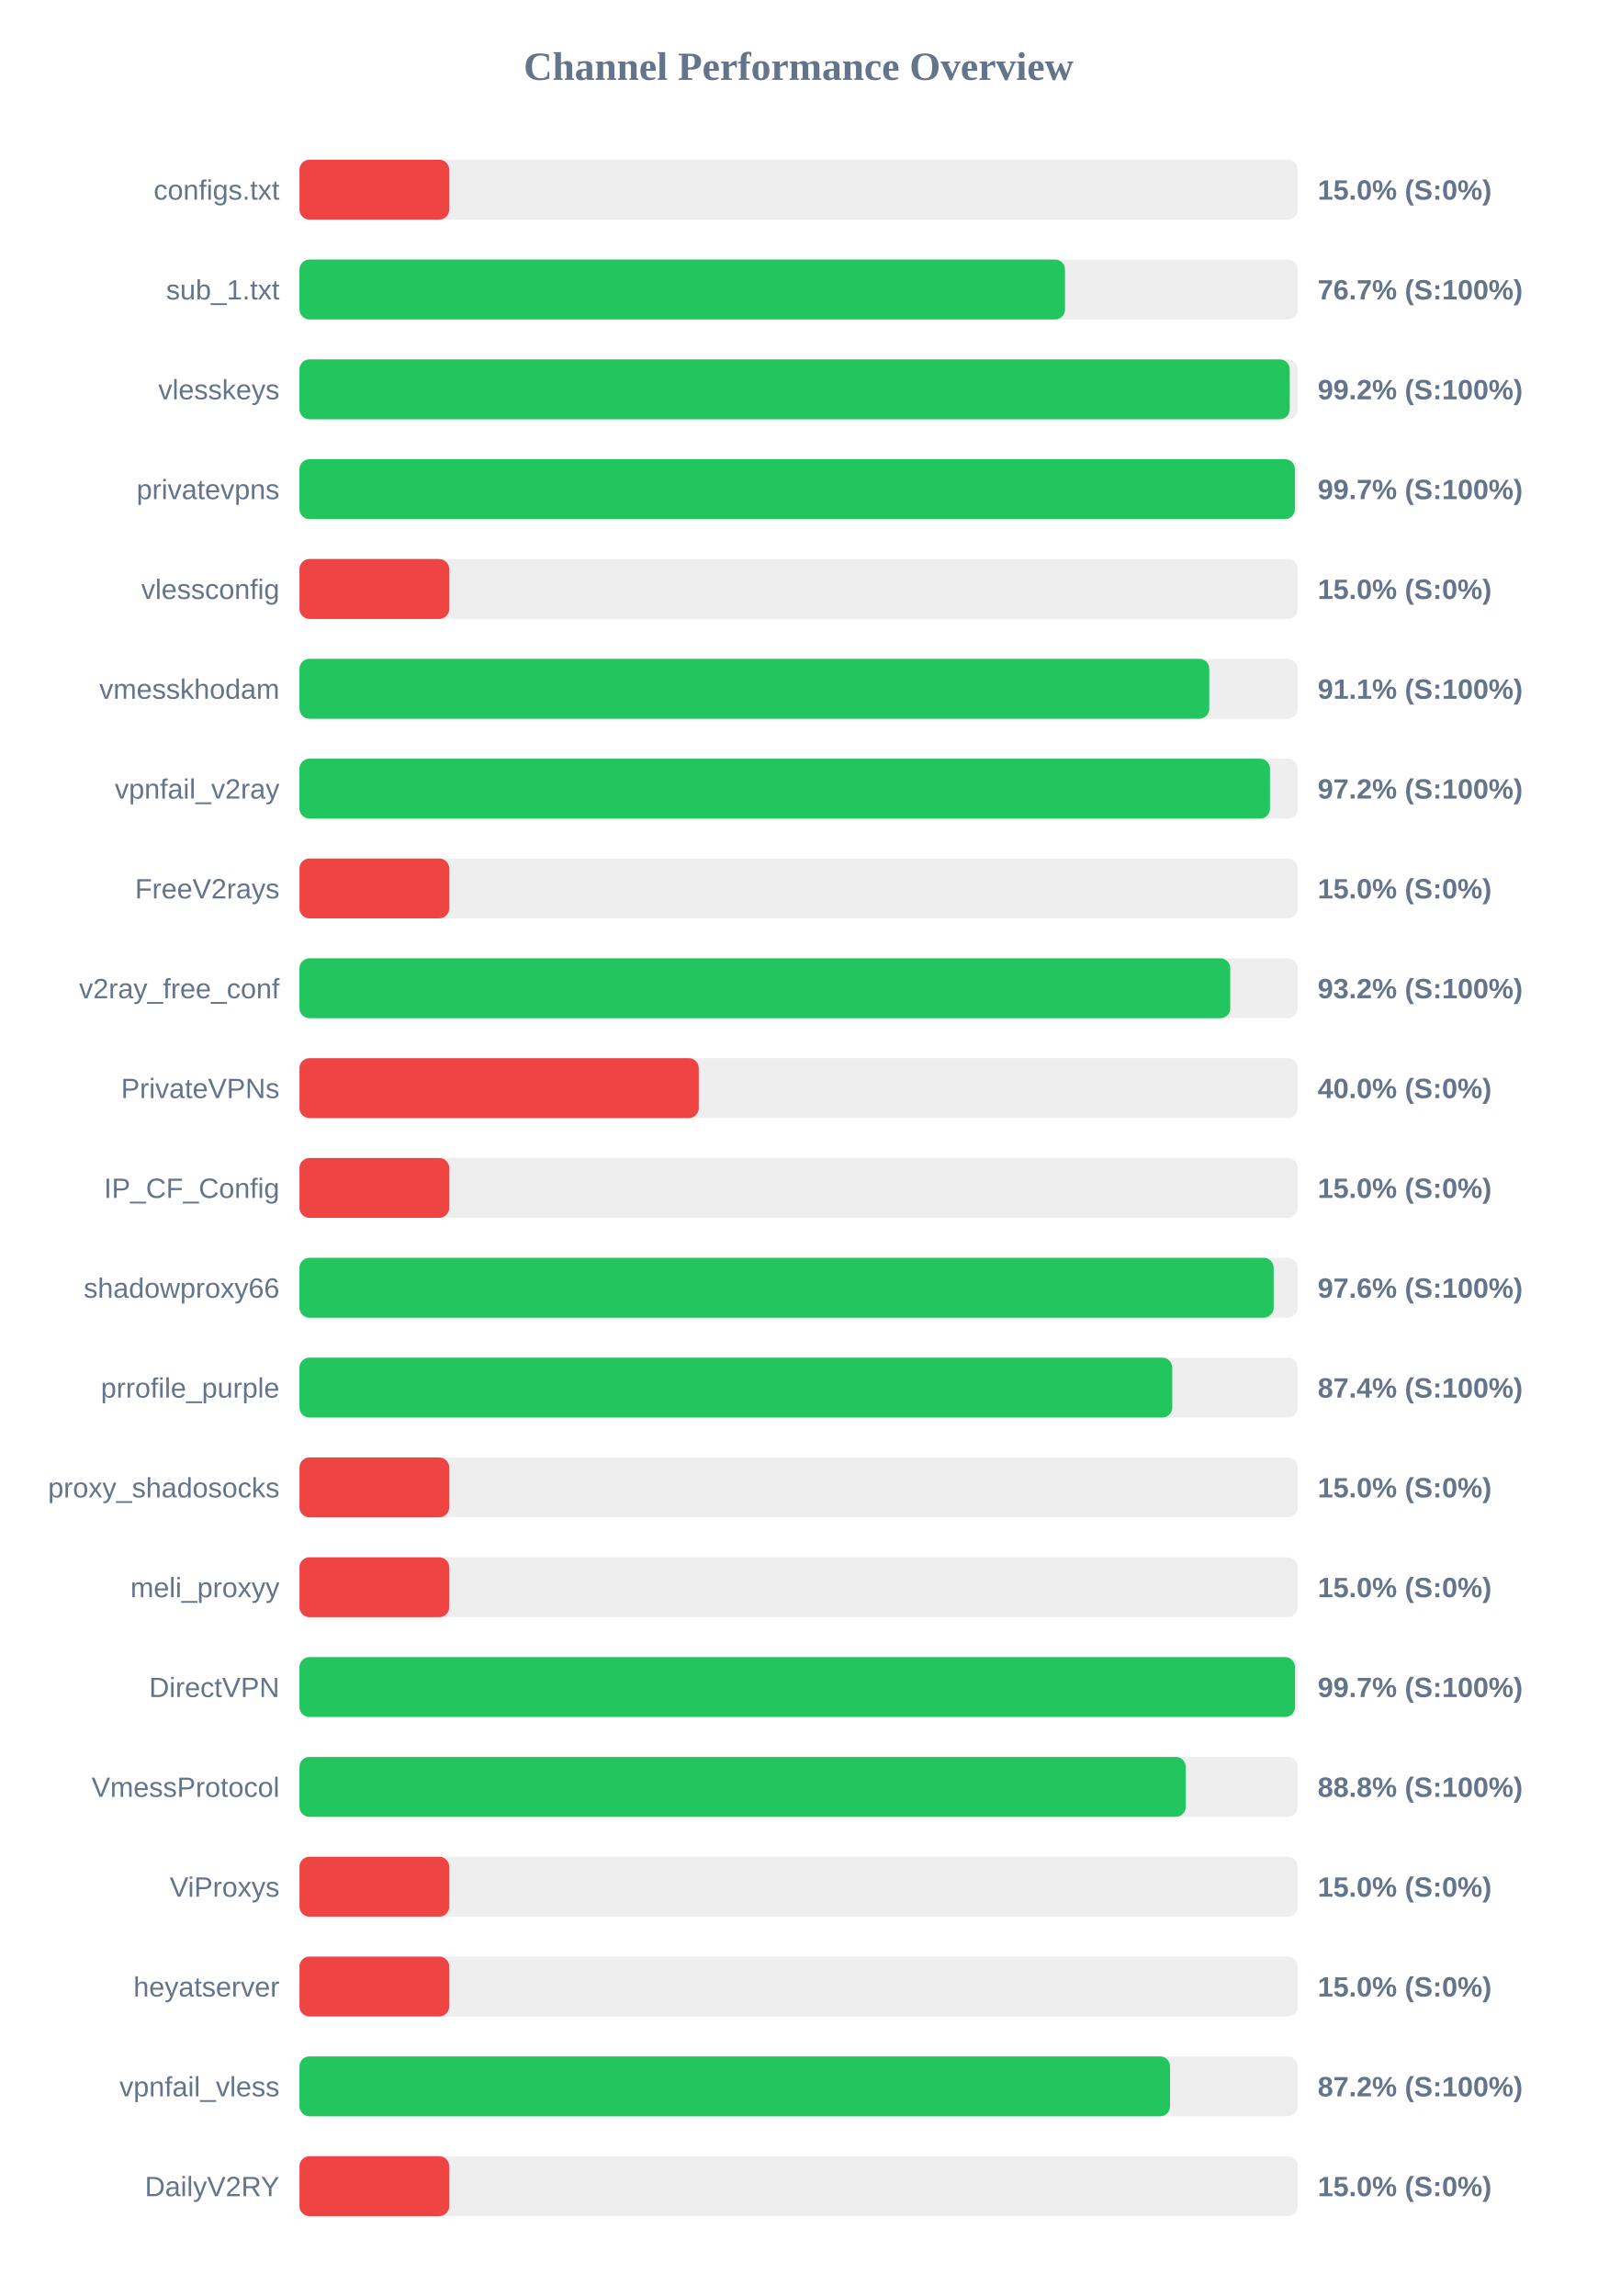
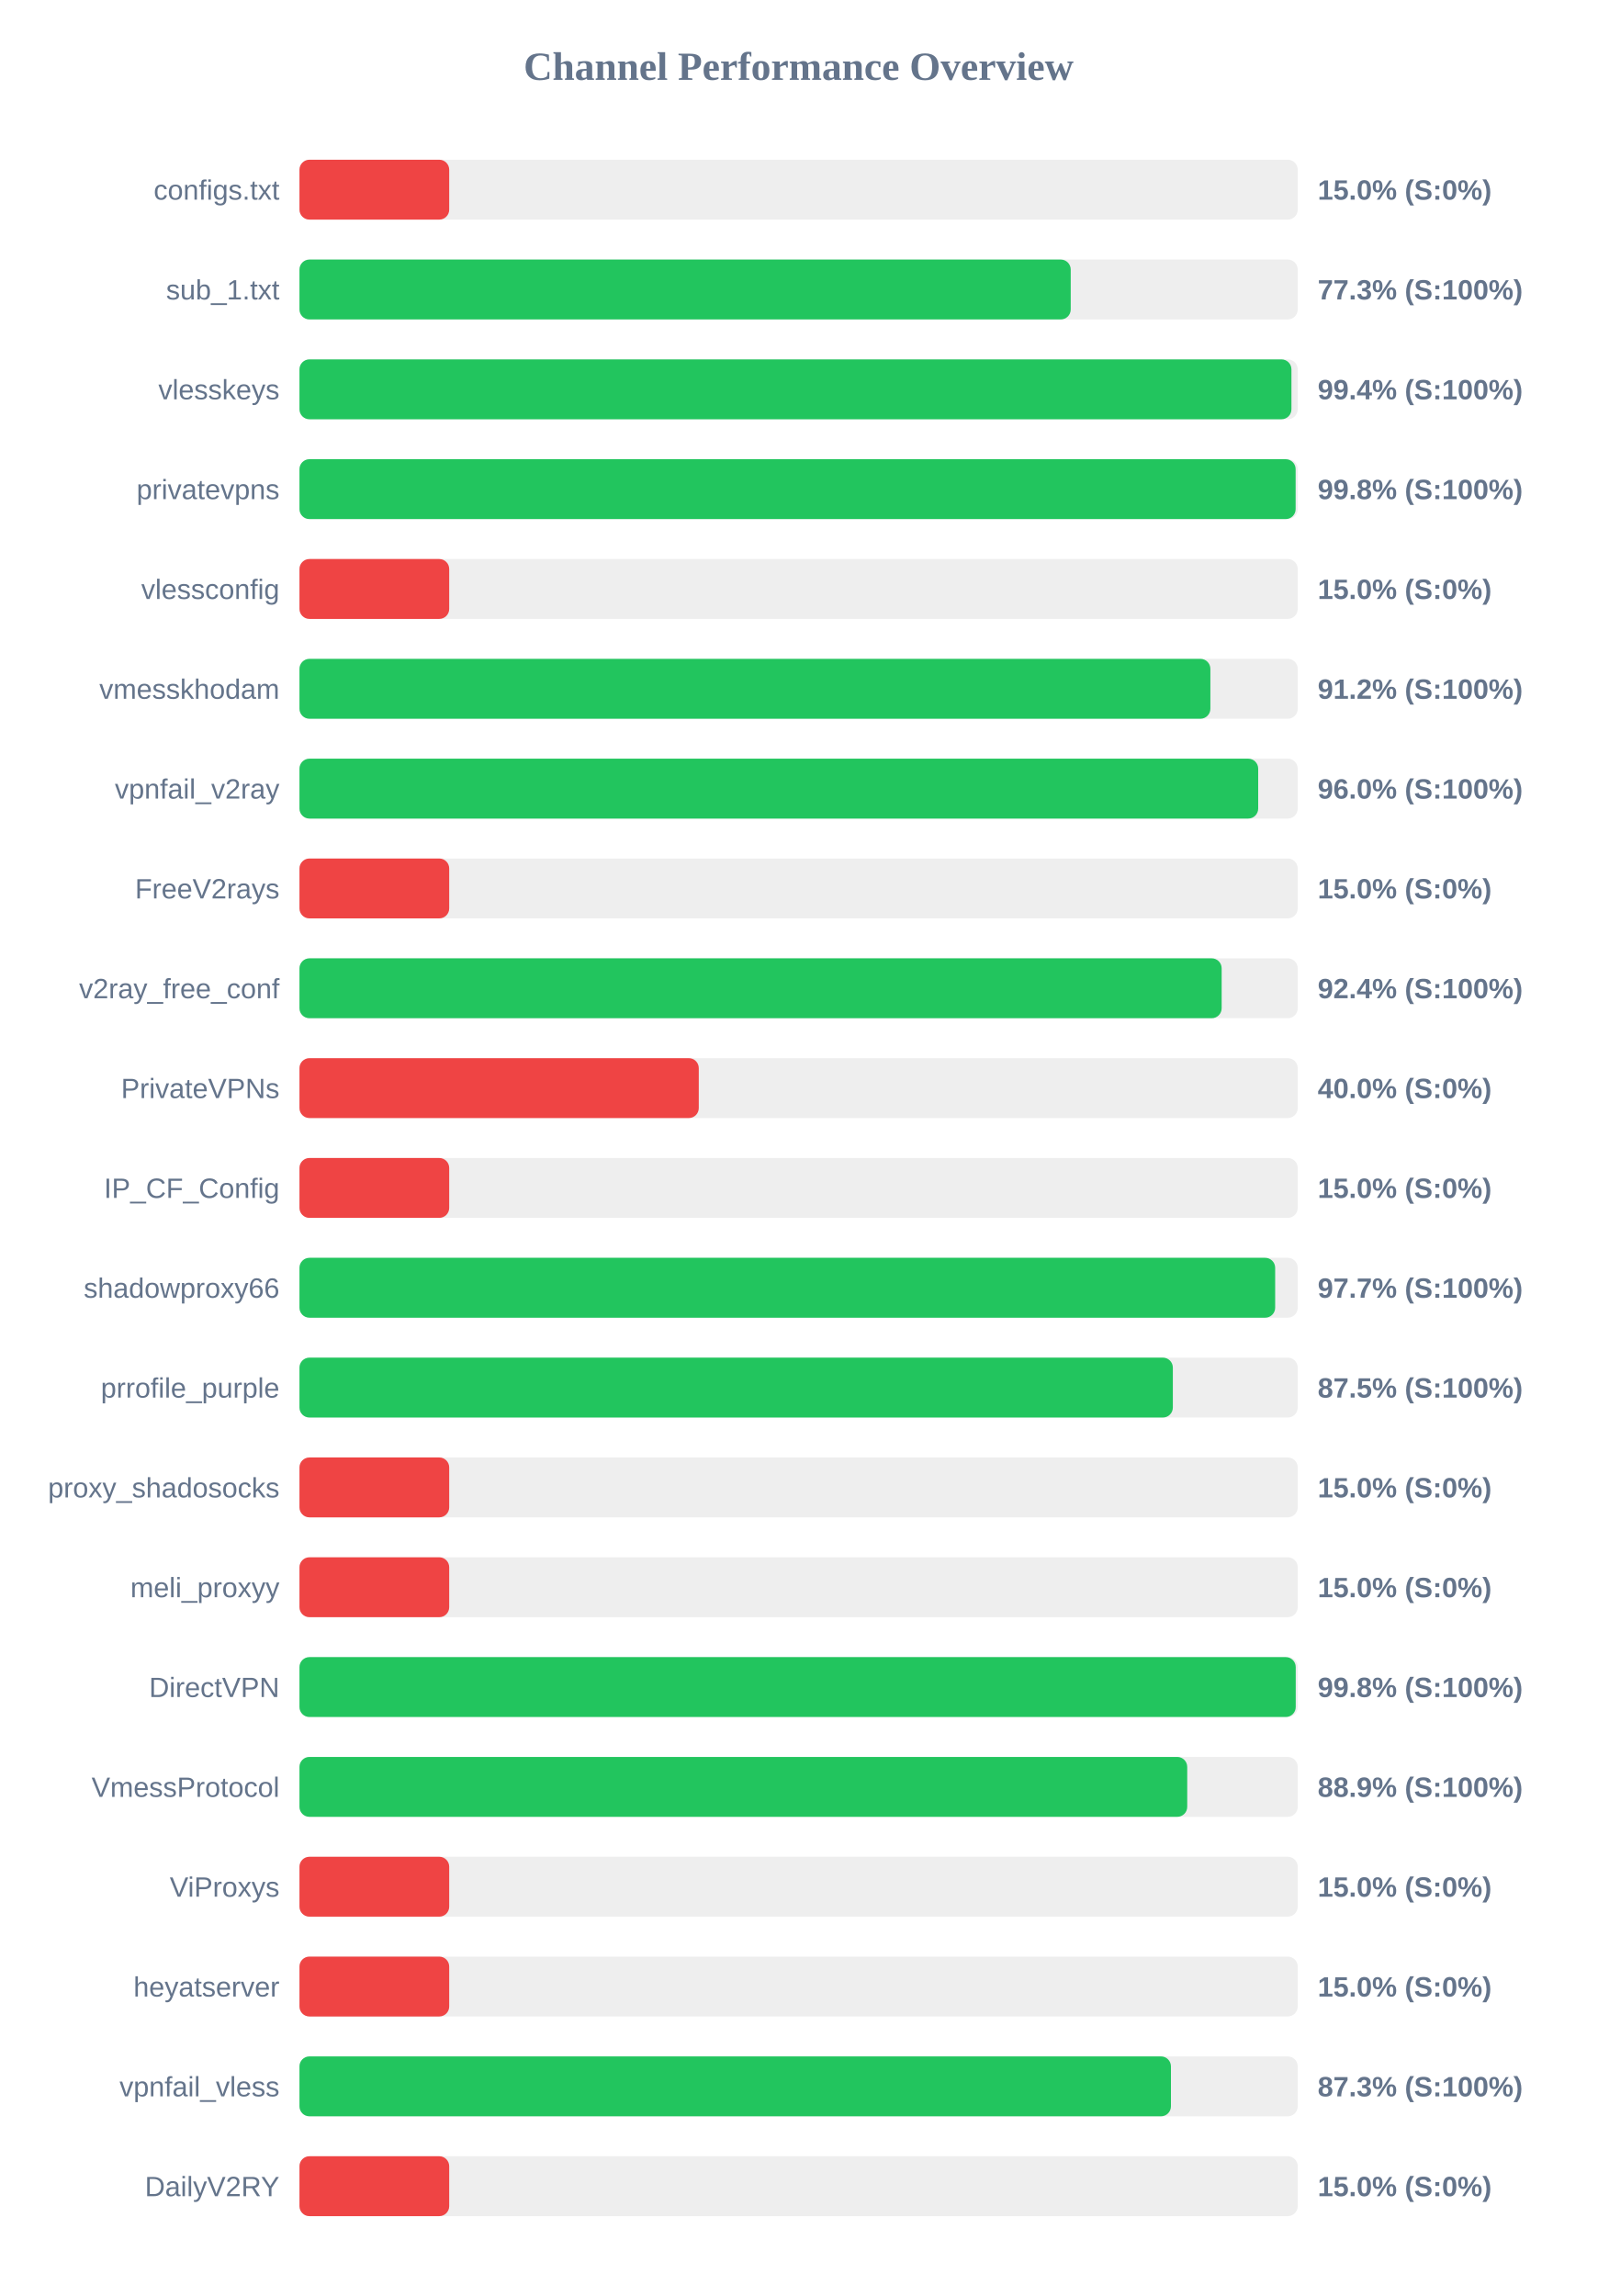
<svg xmlns="http://www.w3.org/2000/svg" width="800" height="1150" version="1.1">
  <style>
        .row { font: 14px Arial; fill: #64748b; }
        .score { font: bold 14px Arial; fill: #64748b; }
    </style>
  <text x="400" y="40" text-anchor="middle" font-size="20px" font-weight="bold" fill="#64748b">Channel Performance Overview</text>
  <rect x="150" y="80" width="500" height="30" fill="#eee" rx="5" />
  <rect x="150" y="80" width="75.0" height="30" fill="#ef4444" rx="5" />
  <text x="140" y="100" text-anchor="end" class="row">configs.txt</text>
  <text x="660" y="100" text-anchor="start" class="score">15.0% (S:0%)</text>
  <rect x="150" y="130" width="500" height="30" fill="#eee" rx="5" />
-   <rect x="150" y="130" width="383.45" height="30" fill="#22c55e" rx="5" />
+   <rect x="150" y="130" width="386.3" height="30" fill="#22c55e" rx="5" />
  <text x="140" y="150" text-anchor="end" class="row">sub_1.txt</text>
-   <text x="660" y="150" text-anchor="start" class="score">76.7% (S:100%)</text>
+   <text x="660" y="150" text-anchor="start" class="score">77.3% (S:100%)</text>
  <rect x="150" y="180" width="500" height="30" fill="#eee" rx="5" />
-   <rect x="150" y="180" width="496.0" height="30" fill="#22c55e" rx="5" />
+   <rect x="150" y="180" width="496.85" height="30" fill="#22c55e" rx="5" />
  <text x="140" y="200" text-anchor="end" class="row">vlesskeys</text>
-   <text x="660" y="200" text-anchor="start" class="score">99.2% (S:100%)</text>
+   <text x="660" y="200" text-anchor="start" class="score">99.4% (S:100%)</text>
  <rect x="150" y="230" width="500" height="30" fill="#eee" rx="5" />
-   <rect x="150" y="230" width="498.6" height="30" fill="#22c55e" rx="5" />
+   <rect x="150" y="230" width="498.95" height="30" fill="#22c55e" rx="5" />
  <text x="140" y="250" text-anchor="end" class="row">privatevpns</text>
-   <text x="660" y="250" text-anchor="start" class="score">99.7% (S:100%)</text>
+   <text x="660" y="250" text-anchor="start" class="score">99.8% (S:100%)</text>
  <rect x="150" y="280" width="500" height="30" fill="#eee" rx="5" />
  <rect x="150" y="280" width="75.0" height="30" fill="#ef4444" rx="5" />
  <text x="140" y="300" text-anchor="end" class="row">vlessconfig</text>
  <text x="660" y="300" text-anchor="start" class="score">15.0% (S:0%)</text>
  <rect x="150" y="330" width="500" height="30" fill="#eee" rx="5" />
-   <rect x="150" y="330" width="455.7" height="30" fill="#22c55e" rx="5" />
+   <rect x="150" y="330" width="456.25" height="30" fill="#22c55e" rx="5" />
  <text x="140" y="350" text-anchor="end" class="row">vmesskhodam</text>
-   <text x="660" y="350" text-anchor="start" class="score">91.1% (S:100%)</text>
+   <text x="660" y="350" text-anchor="start" class="score">91.2% (S:100%)</text>
  <rect x="150" y="380" width="500" height="30" fill="#eee" rx="5" />
-   <rect x="150" y="380" width="486.1" height="30" fill="#22c55e" rx="5" />
+   <rect x="150" y="380" width="480.2" height="30" fill="#22c55e" rx="5" />
  <text x="140" y="400" text-anchor="end" class="row">vpnfail_v2ray</text>
-   <text x="660" y="400" text-anchor="start" class="score">97.2% (S:100%)</text>
+   <text x="660" y="400" text-anchor="start" class="score">96.0% (S:100%)</text>
  <rect x="150" y="430" width="500" height="30" fill="#eee" rx="5" />
  <rect x="150" y="430" width="75.0" height="30" fill="#ef4444" rx="5" />
  <text x="140" y="450" text-anchor="end" class="row">FreeV2rays</text>
  <text x="660" y="450" text-anchor="start" class="score">15.0% (S:0%)</text>
  <rect x="150" y="480" width="500" height="30" fill="#eee" rx="5" />
-   <rect x="150" y="480" width="466.2" height="30" fill="#22c55e" rx="5" />
+   <rect x="150" y="480" width="461.9" height="30" fill="#22c55e" rx="5" />
  <text x="140" y="500" text-anchor="end" class="row">v2ray_free_conf</text>
-   <text x="660" y="500" text-anchor="start" class="score">93.2% (S:100%)</text>
+   <text x="660" y="500" text-anchor="start" class="score">92.4% (S:100%)</text>
  <rect x="150" y="530" width="500" height="30" fill="#eee" rx="5" />
  <rect x="150" y="530" width="200.0" height="30" fill="#ef4444" rx="5" />
  <text x="140" y="550" text-anchor="end" class="row">PrivateVPNs</text>
  <text x="660" y="550" text-anchor="start" class="score">40.0% (S:0%)</text>
  <rect x="150" y="580" width="500" height="30" fill="#eee" rx="5" />
  <rect x="150" y="580" width="75.0" height="30" fill="#ef4444" rx="5" />
  <text x="140" y="600" text-anchor="end" class="row">IP_CF_Config</text>
  <text x="660" y="600" text-anchor="start" class="score">15.0% (S:0%)</text>
  <rect x="150" y="630" width="500" height="30" fill="#eee" rx="5" />
-   <rect x="150" y="630" width="487.95" height="30" fill="#22c55e" rx="5" />
+   <rect x="150" y="630" width="488.7" height="30" fill="#22c55e" rx="5" />
  <text x="140" y="650" text-anchor="end" class="row">shadowproxy66</text>
-   <text x="660" y="650" text-anchor="start" class="score">97.6% (S:100%)</text>
+   <text x="660" y="650" text-anchor="start" class="score">97.7% (S:100%)</text>
  <rect x="150" y="680" width="500" height="30" fill="#eee" rx="5" />
-   <rect x="150" y="680" width="437.15" height="30" fill="#22c55e" rx="5" />
+   <rect x="150" y="680" width="437.45" height="30" fill="#22c55e" rx="5" />
  <text x="140" y="700" text-anchor="end" class="row">prrofile_purple</text>
-   <text x="660" y="700" text-anchor="start" class="score">87.4% (S:100%)</text>
+   <text x="660" y="700" text-anchor="start" class="score">87.5% (S:100%)</text>
  <rect x="150" y="730" width="500" height="30" fill="#eee" rx="5" />
  <rect x="150" y="730" width="75.0" height="30" fill="#ef4444" rx="5" />
  <text x="140" y="750" text-anchor="end" class="row">proxy_shadosocks</text>
  <text x="660" y="750" text-anchor="start" class="score">15.0% (S:0%)</text>
  <rect x="150" y="780" width="500" height="30" fill="#eee" rx="5" />
  <rect x="150" y="780" width="75.0" height="30" fill="#ef4444" rx="5" />
  <text x="140" y="800" text-anchor="end" class="row">meli_proxyy</text>
  <text x="660" y="800" text-anchor="start" class="score">15.0% (S:0%)</text>
  <rect x="150" y="830" width="500" height="30" fill="#eee" rx="5" />
-   <rect x="150" y="830" width="498.65" height="30" fill="#22c55e" rx="5" />
+   <rect x="150" y="830" width="499.0" height="30" fill="#22c55e" rx="5" />
  <text x="140" y="850" text-anchor="end" class="row">DirectVPN</text>
-   <text x="660" y="850" text-anchor="start" class="score">99.7% (S:100%)</text>
+   <text x="660" y="850" text-anchor="start" class="score">99.8% (S:100%)</text>
  <rect x="150" y="880" width="500" height="30" fill="#eee" rx="5" />
-   <rect x="150" y="880" width="443.9" height="30" fill="#22c55e" rx="5" />
+   <rect x="150" y="880" width="444.65" height="30" fill="#22c55e" rx="5" />
  <text x="140" y="900" text-anchor="end" class="row">VmessProtocol</text>
-   <text x="660" y="900" text-anchor="start" class="score">88.8% (S:100%)</text>
+   <text x="660" y="900" text-anchor="start" class="score">88.9% (S:100%)</text>
  <rect x="150" y="930" width="500" height="30" fill="#eee" rx="5" />
  <rect x="150" y="930" width="75.0" height="30" fill="#ef4444" rx="5" />
  <text x="140" y="950" text-anchor="end" class="row">ViProxys</text>
  <text x="660" y="950" text-anchor="start" class="score">15.0% (S:0%)</text>
  <rect x="150" y="980" width="500" height="30" fill="#eee" rx="5" />
  <rect x="150" y="980" width="75.0" height="30" fill="#ef4444" rx="5" />
  <text x="140" y="1000" text-anchor="end" class="row">heyatserver</text>
  <text x="660" y="1000" text-anchor="start" class="score">15.0% (S:0%)</text>
  <rect x="150" y="1030" width="500" height="30" fill="#eee" rx="5" />
-   <rect x="150" y="1030" width="436.05" height="30" fill="#22c55e" rx="5" />
+   <rect x="150" y="1030" width="436.5" height="30" fill="#22c55e" rx="5" />
  <text x="140" y="1050" text-anchor="end" class="row">vpnfail_vless</text>
-   <text x="660" y="1050" text-anchor="start" class="score">87.2% (S:100%)</text>
+   <text x="660" y="1050" text-anchor="start" class="score">87.3% (S:100%)</text>
  <rect x="150" y="1080" width="500" height="30" fill="#eee" rx="5" />
  <rect x="150" y="1080" width="75.0" height="30" fill="#ef4444" rx="5" />
  <text x="140" y="1100" text-anchor="end" class="row">DailyV2RY</text>
  <text x="660" y="1100" text-anchor="start" class="score">15.0% (S:0%)</text>
</svg>
